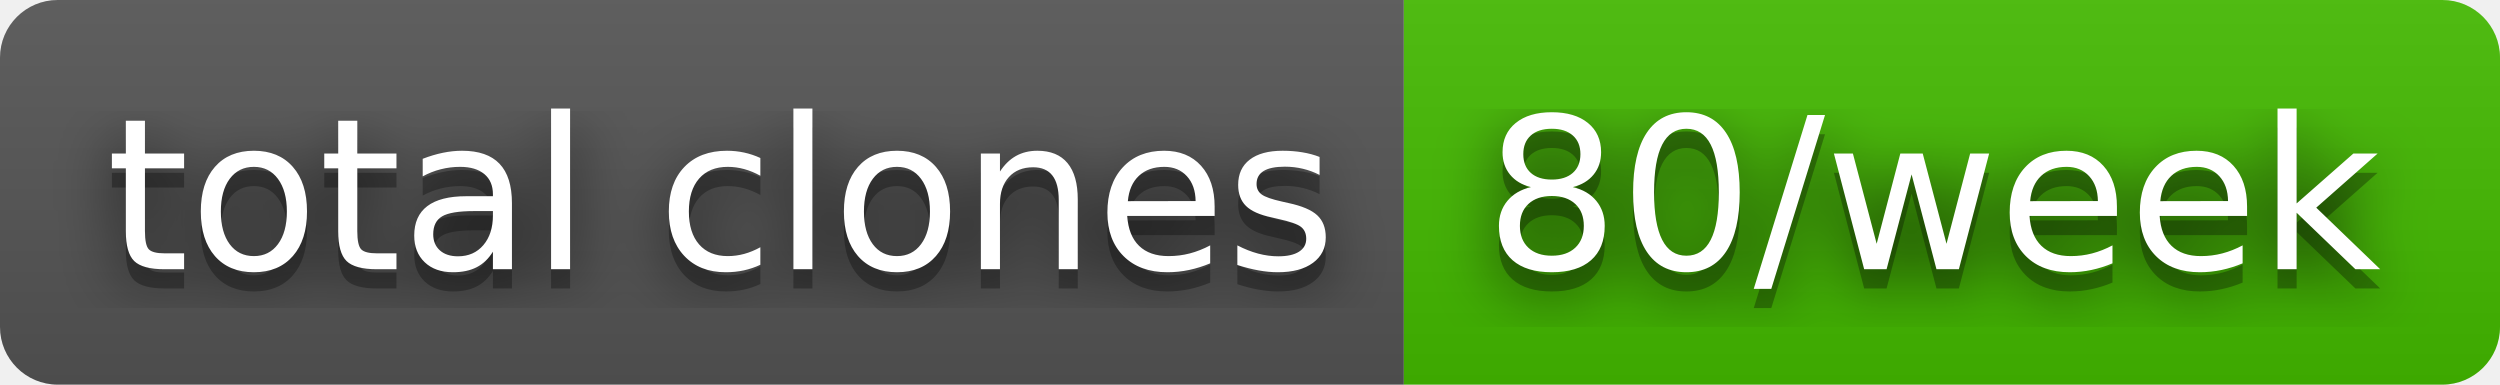
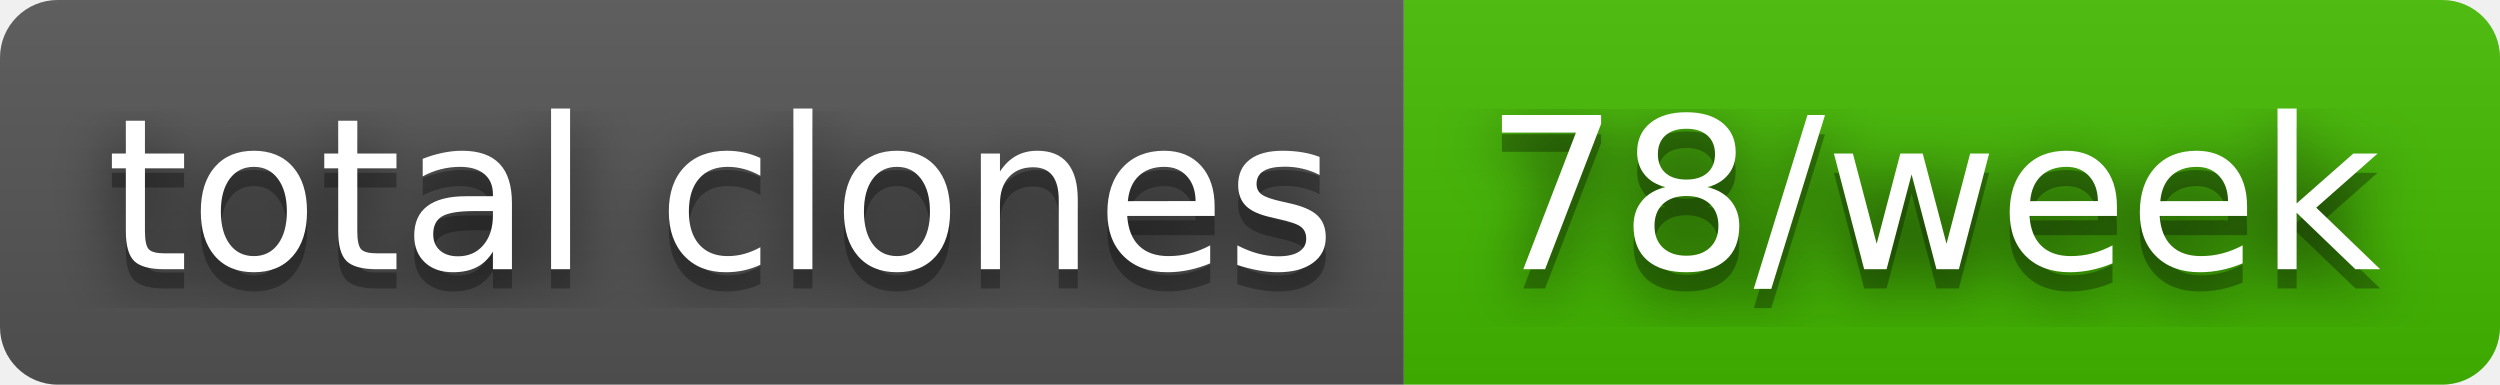
- <svg xmlns="http://www.w3.org/2000/svg" width="130" height="20" role="img" aria-label="total clones: 80/week">
+ <svg xmlns="http://www.w3.org/2000/svg" width="130" height="20" role="img" aria-label="total clones: 78/week">
  <filter id="blur">
    <feGaussianBlur stdDeviation="16" />
  </filter>
  <linearGradient id="s" x2="0" y2="100%">
    <stop offset="0" stop-color="#bbb" stop-opacity=".1" />
    <stop offset="1" stop-opacity=".1" />
  </linearGradient>
  <clipPath id="r">
    <rect width="130" height="20" rx="3" />
  </clipPath>
  <g clip-path="url(#r)">
    <rect width="73" height="20" fill="#555" />
    <rect x="73" width="57" height="20" fill="#4b0" />
    <rect width="130" height="20" fill="url(#s)" />
  </g>
  <g fill="#fff" text-anchor="middle" font-family="Verdana,Geneva,DejaVu Sans,sans-serif" text-rendering="geometricPrecision" font-size="110">
    <g transform="scale(.1)">
      <g aria-hidden="true" fill="#010101">
        <text x="375" y="150" fill-opacity=".8" filter="url(#blur)" textLength="630">total clones</text>
        <text x="375" y="150" fill-opacity=".3" textLength="630">total clones</text>
      </g>
      <text x="375" y="140" textLength="630">total clones</text>
    </g>
    <g transform="scale(.1)">
      <g aria-hidden="true" fill="#010101">
-         <text x="1005" y="150" fill-opacity=".8" filter="url(#blur)" textLength="470">80/week</text>
-         <text x="1005" y="150" fill-opacity=".3" textLength="470">80/week</text>
+         <text x="1005" y="150" fill-opacity=".8" filter="url(#blur)" textLength="470">78/week</text>
+         <text x="1005" y="150" fill-opacity=".3" textLength="470">78/week</text>
      </g>
-       <text x="1005" y="140" textLength="470">80/week</text>
+       <text x="1005" y="140" textLength="470">78/week</text>
    </g>
  </g>
</svg>
